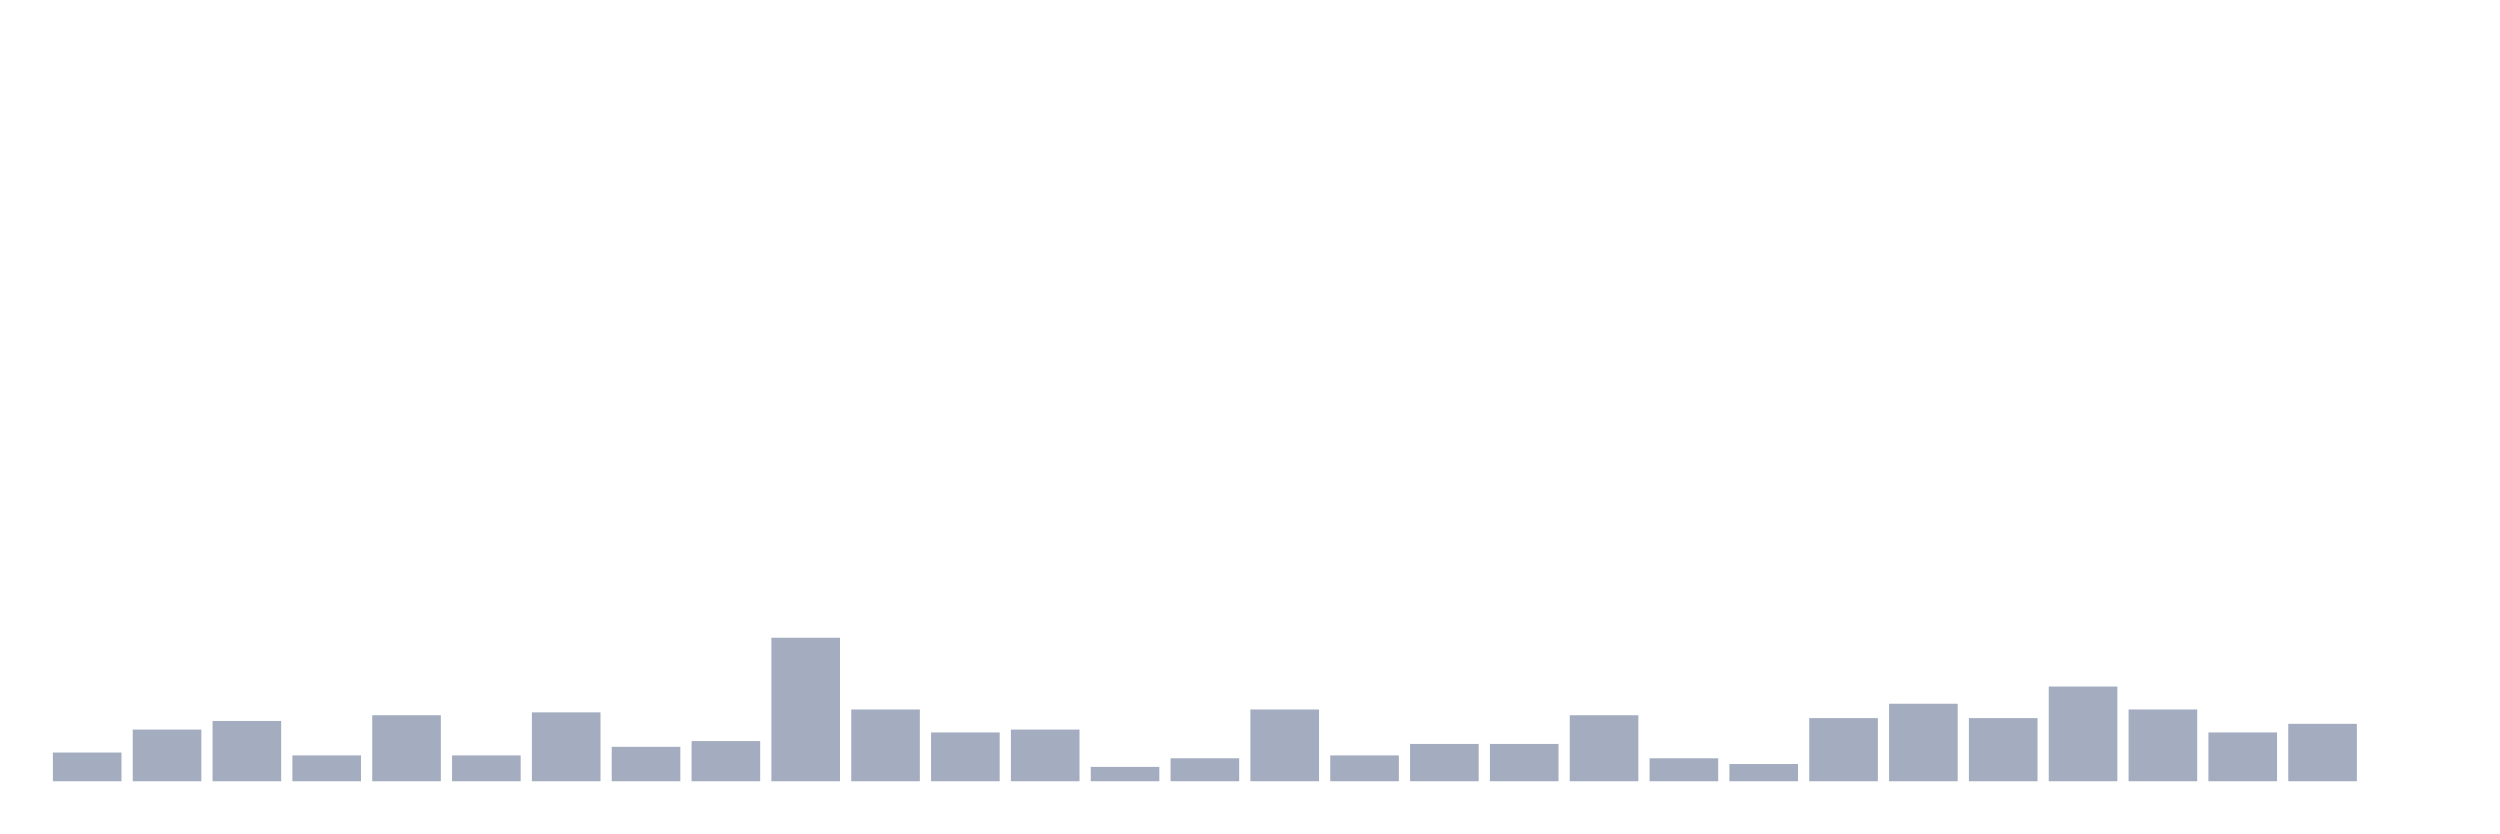
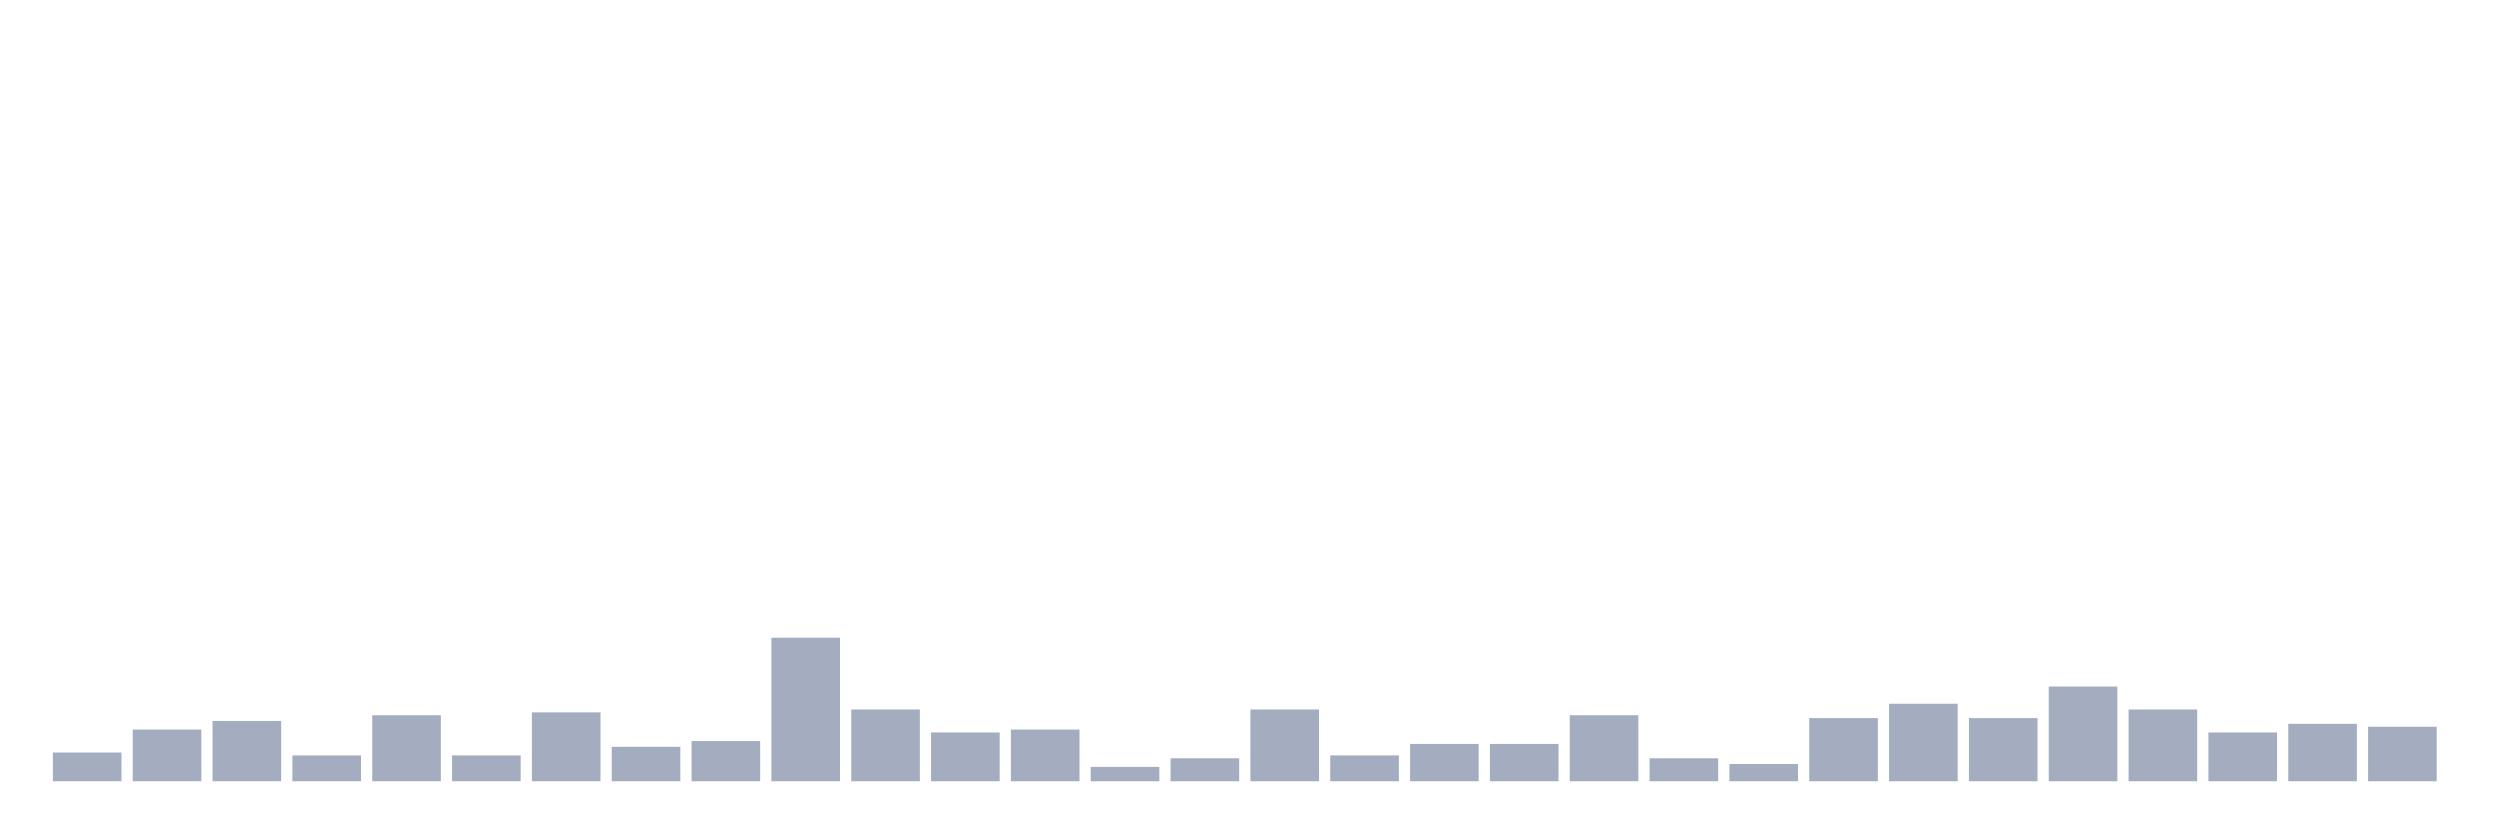
<svg xmlns="http://www.w3.org/2000/svg" viewBox="0 0 480 160">
  <g transform="translate(10,10)">
    <rect class="bar" x="0.153" width="13.175" y="134.488" height="5.512" fill="rgb(164,173,192)" />
    <rect class="bar" x="15.482" width="13.175" y="130.079" height="9.921" fill="rgb(164,173,192)" />
    <rect class="bar" x="30.81" width="13.175" y="128.425" height="11.575" fill="rgb(164,173,192)" />
    <rect class="bar" x="46.138" width="13.175" y="135.039" height="4.961" fill="rgb(164,173,192)" />
    <rect class="bar" x="61.466" width="13.175" y="127.323" height="12.677" fill="rgb(164,173,192)" />
    <rect class="bar" x="76.794" width="13.175" y="135.039" height="4.961" fill="rgb(164,173,192)" />
    <rect class="bar" x="92.123" width="13.175" y="126.772" height="13.228" fill="rgb(164,173,192)" />
    <rect class="bar" x="107.451" width="13.175" y="133.386" height="6.614" fill="rgb(164,173,192)" />
    <rect class="bar" x="122.779" width="13.175" y="132.283" height="7.717" fill="rgb(164,173,192)" />
    <rect class="bar" x="138.107" width="13.175" y="112.441" height="27.559" fill="rgb(164,173,192)" />
    <rect class="bar" x="153.436" width="13.175" y="126.22" height="13.78" fill="rgb(164,173,192)" />
    <rect class="bar" x="168.764" width="13.175" y="130.63" height="9.37" fill="rgb(164,173,192)" />
    <rect class="bar" x="184.092" width="13.175" y="130.079" height="9.921" fill="rgb(164,173,192)" />
    <rect class="bar" x="199.42" width="13.175" y="137.244" height="2.756" fill="rgb(164,173,192)" />
    <rect class="bar" x="214.748" width="13.175" y="135.591" height="4.409" fill="rgb(164,173,192)" />
    <rect class="bar" x="230.077" width="13.175" y="126.22" height="13.78" fill="rgb(164,173,192)" />
    <rect class="bar" x="245.405" width="13.175" y="135.039" height="4.961" fill="rgb(164,173,192)" />
    <rect class="bar" x="260.733" width="13.175" y="132.835" height="7.165" fill="rgb(164,173,192)" />
    <rect class="bar" x="276.061" width="13.175" y="132.835" height="7.165" fill="rgb(164,173,192)" />
    <rect class="bar" x="291.39" width="13.175" y="127.323" height="12.677" fill="rgb(164,173,192)" />
    <rect class="bar" x="306.718" width="13.175" y="135.591" height="4.409" fill="rgb(164,173,192)" />
    <rect class="bar" x="322.046" width="13.175" y="136.693" height="3.307" fill="rgb(164,173,192)" />
    <rect class="bar" x="337.374" width="13.175" y="127.874" height="12.126" fill="rgb(164,173,192)" />
    <rect class="bar" x="352.702" width="13.175" y="125.118" height="14.882" fill="rgb(164,173,192)" />
    <rect class="bar" x="368.031" width="13.175" y="127.874" height="12.126" fill="rgb(164,173,192)" />
    <rect class="bar" x="383.359" width="13.175" y="121.811" height="18.189" fill="rgb(164,173,192)" />
    <rect class="bar" x="398.687" width="13.175" y="126.22" height="13.78" fill="rgb(164,173,192)" />
    <rect class="bar" x="414.015" width="13.175" y="130.63" height="9.37" fill="rgb(164,173,192)" />
    <rect class="bar" x="429.344" width="13.175" y="128.976" height="11.024" fill="rgb(164,173,192)" />
-     <rect class="bar" x="444.672" width="13.175" y="140" height="0" fill="rgb(164,173,192)" />
+     <rect class="bar" x="444.672" width="13.175" y="129.528" height="10.472" fill="rgb(164,173,192)" />
  </g>
</svg>
